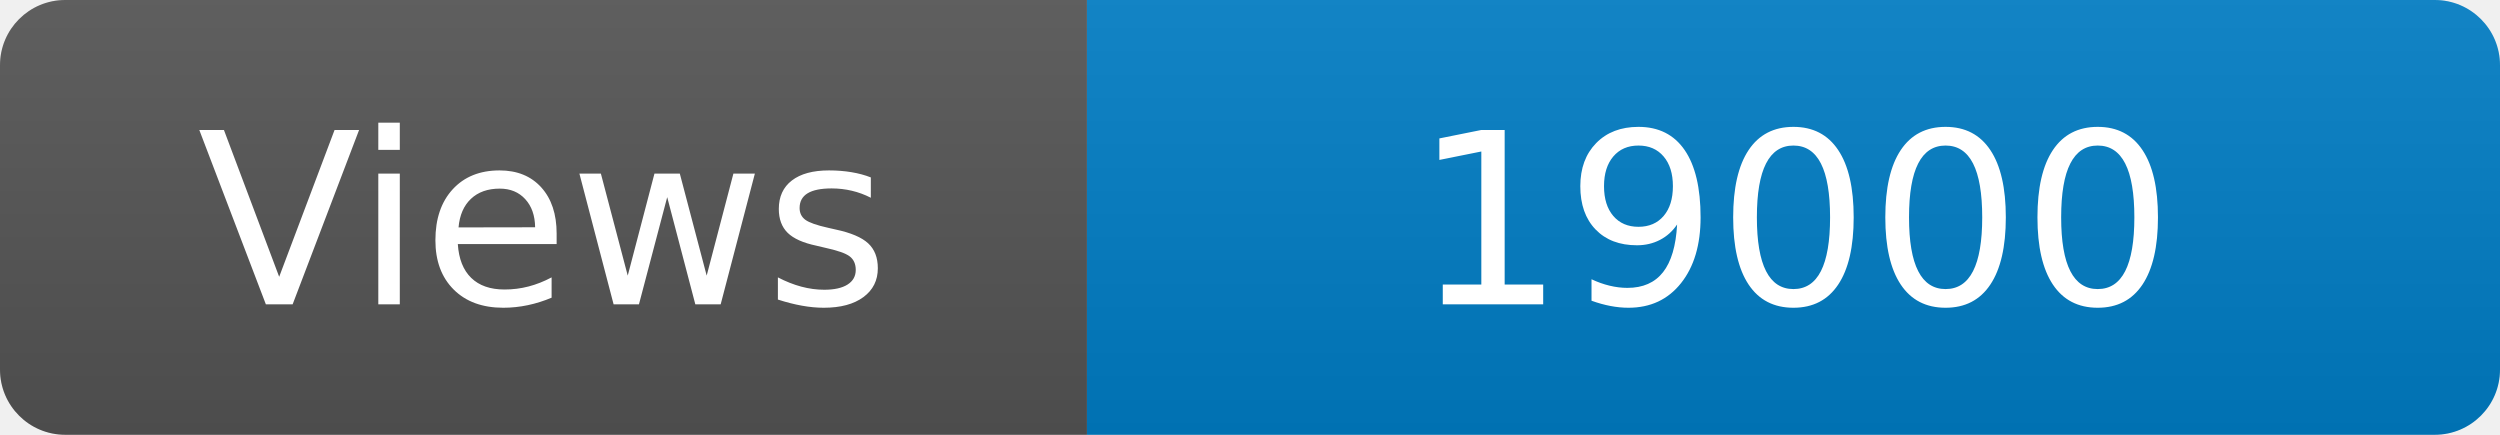
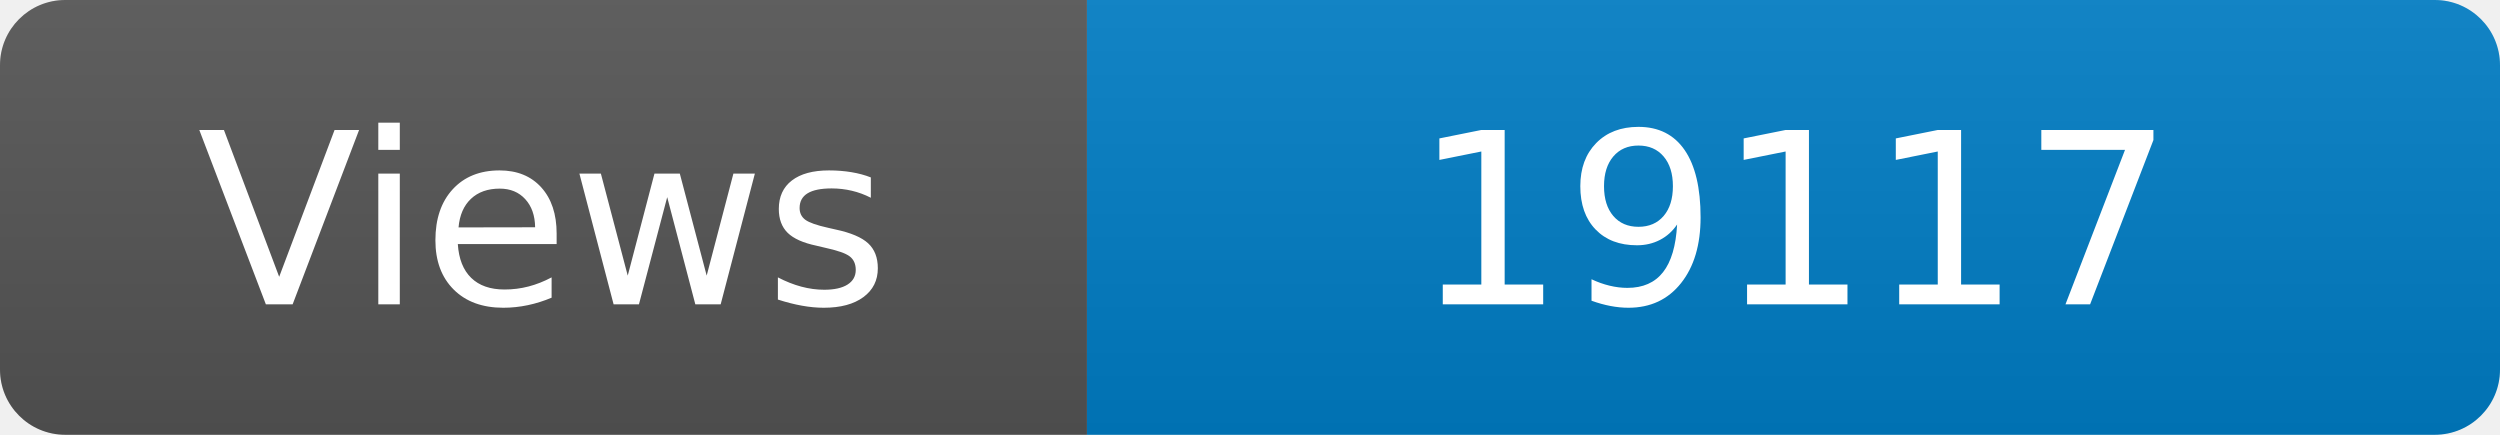
<svg xmlns="http://www.w3.org/2000/svg" width="115" height="20" role="img" aria-label="Maintained?: yes">
  <linearGradient id="s" x2="0" y2="100%">
    <stop offset="0" stop-color="#bbb" stop-opacity=".1" />
    <stop offset="1" stop-opacity=".1" />
  </linearGradient>
  <clipPath id="r">
    <rect width="115" height="20" rx="3" fill="#fff" />
  </clipPath>
  <g clip-path="url(#r)">
    <rect width="50" height="20" fill="#555" />
    <rect x="50" width="160" height="20" fill="#007ec6" />
    <rect width="115" height="20" fill="url(#s)" />
  </g>
  <g fill="#fff" text-anchor="middle" font-family="Verdana,Geneva,DejaVu Sans,sans-serif" font-size="110">
    <text x="250" y="140" transform="scale(.1)" fill="#fff">Views</text>
-     <text x="825" y="140" transform="scale(.1)" fill="#fff">19000</text>
+     <text x="825" y="140" transform="scale(.1)" fill="#fff">19117</text>
  </g>
</svg>
